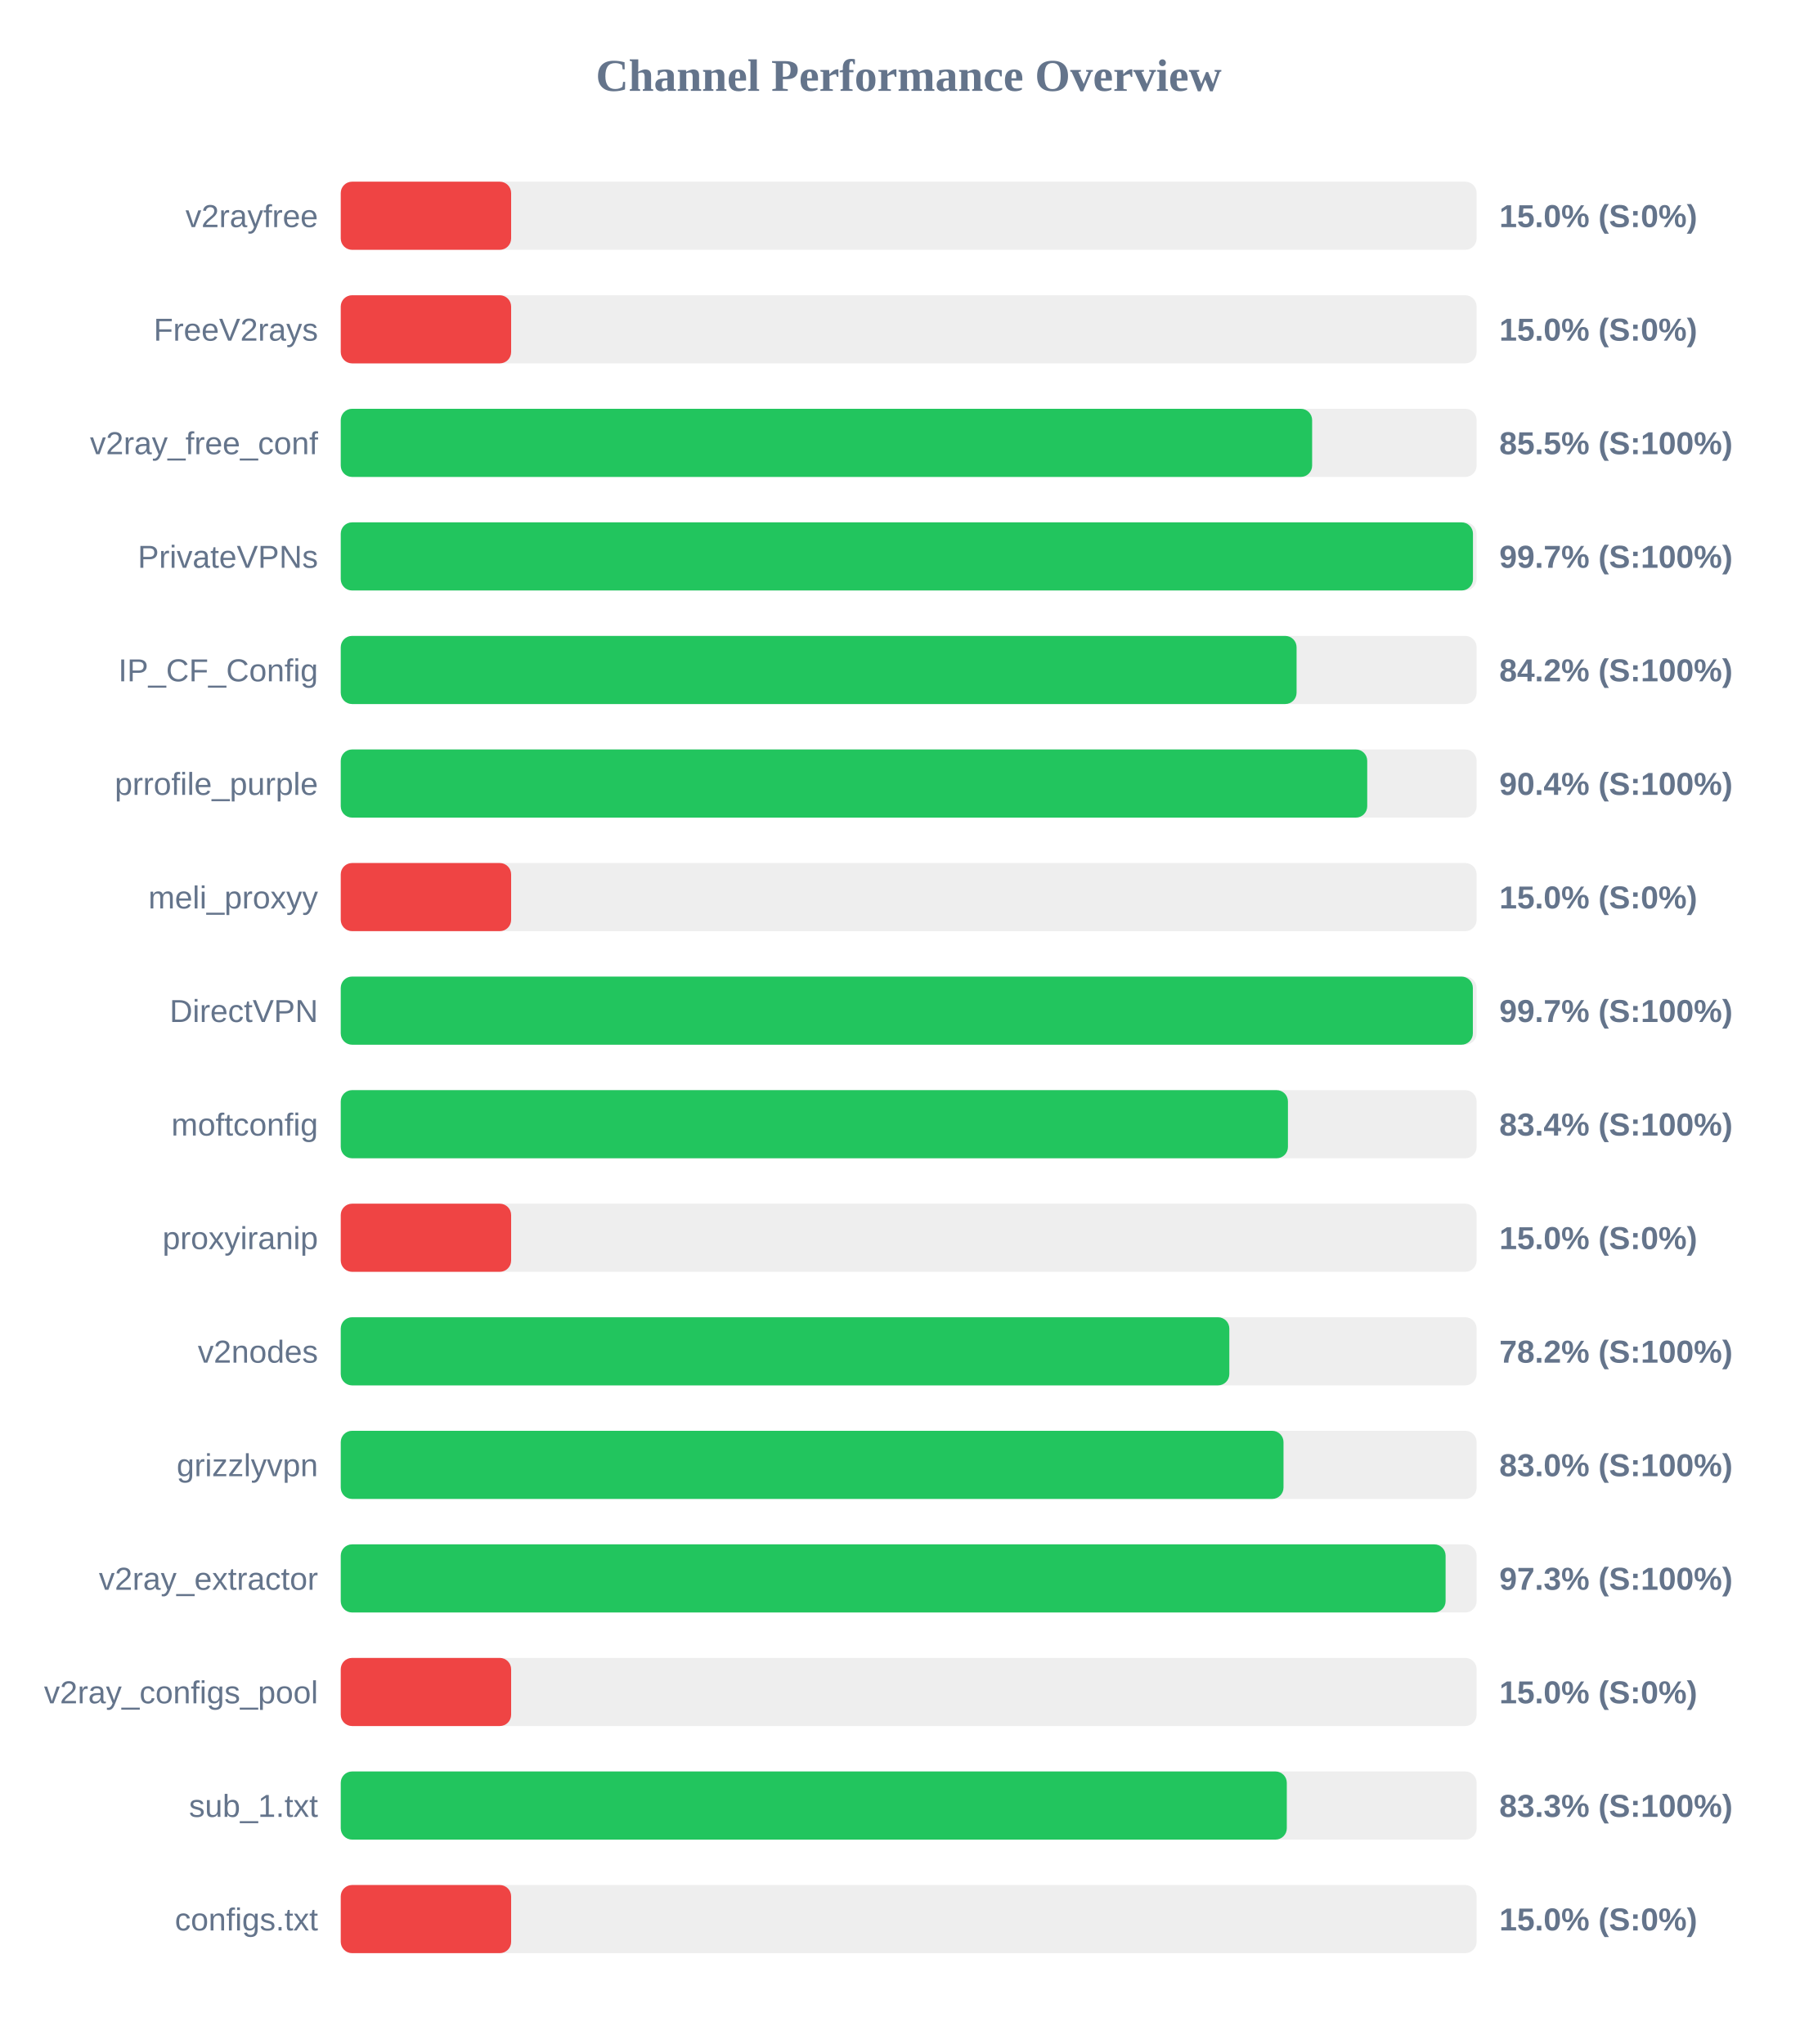
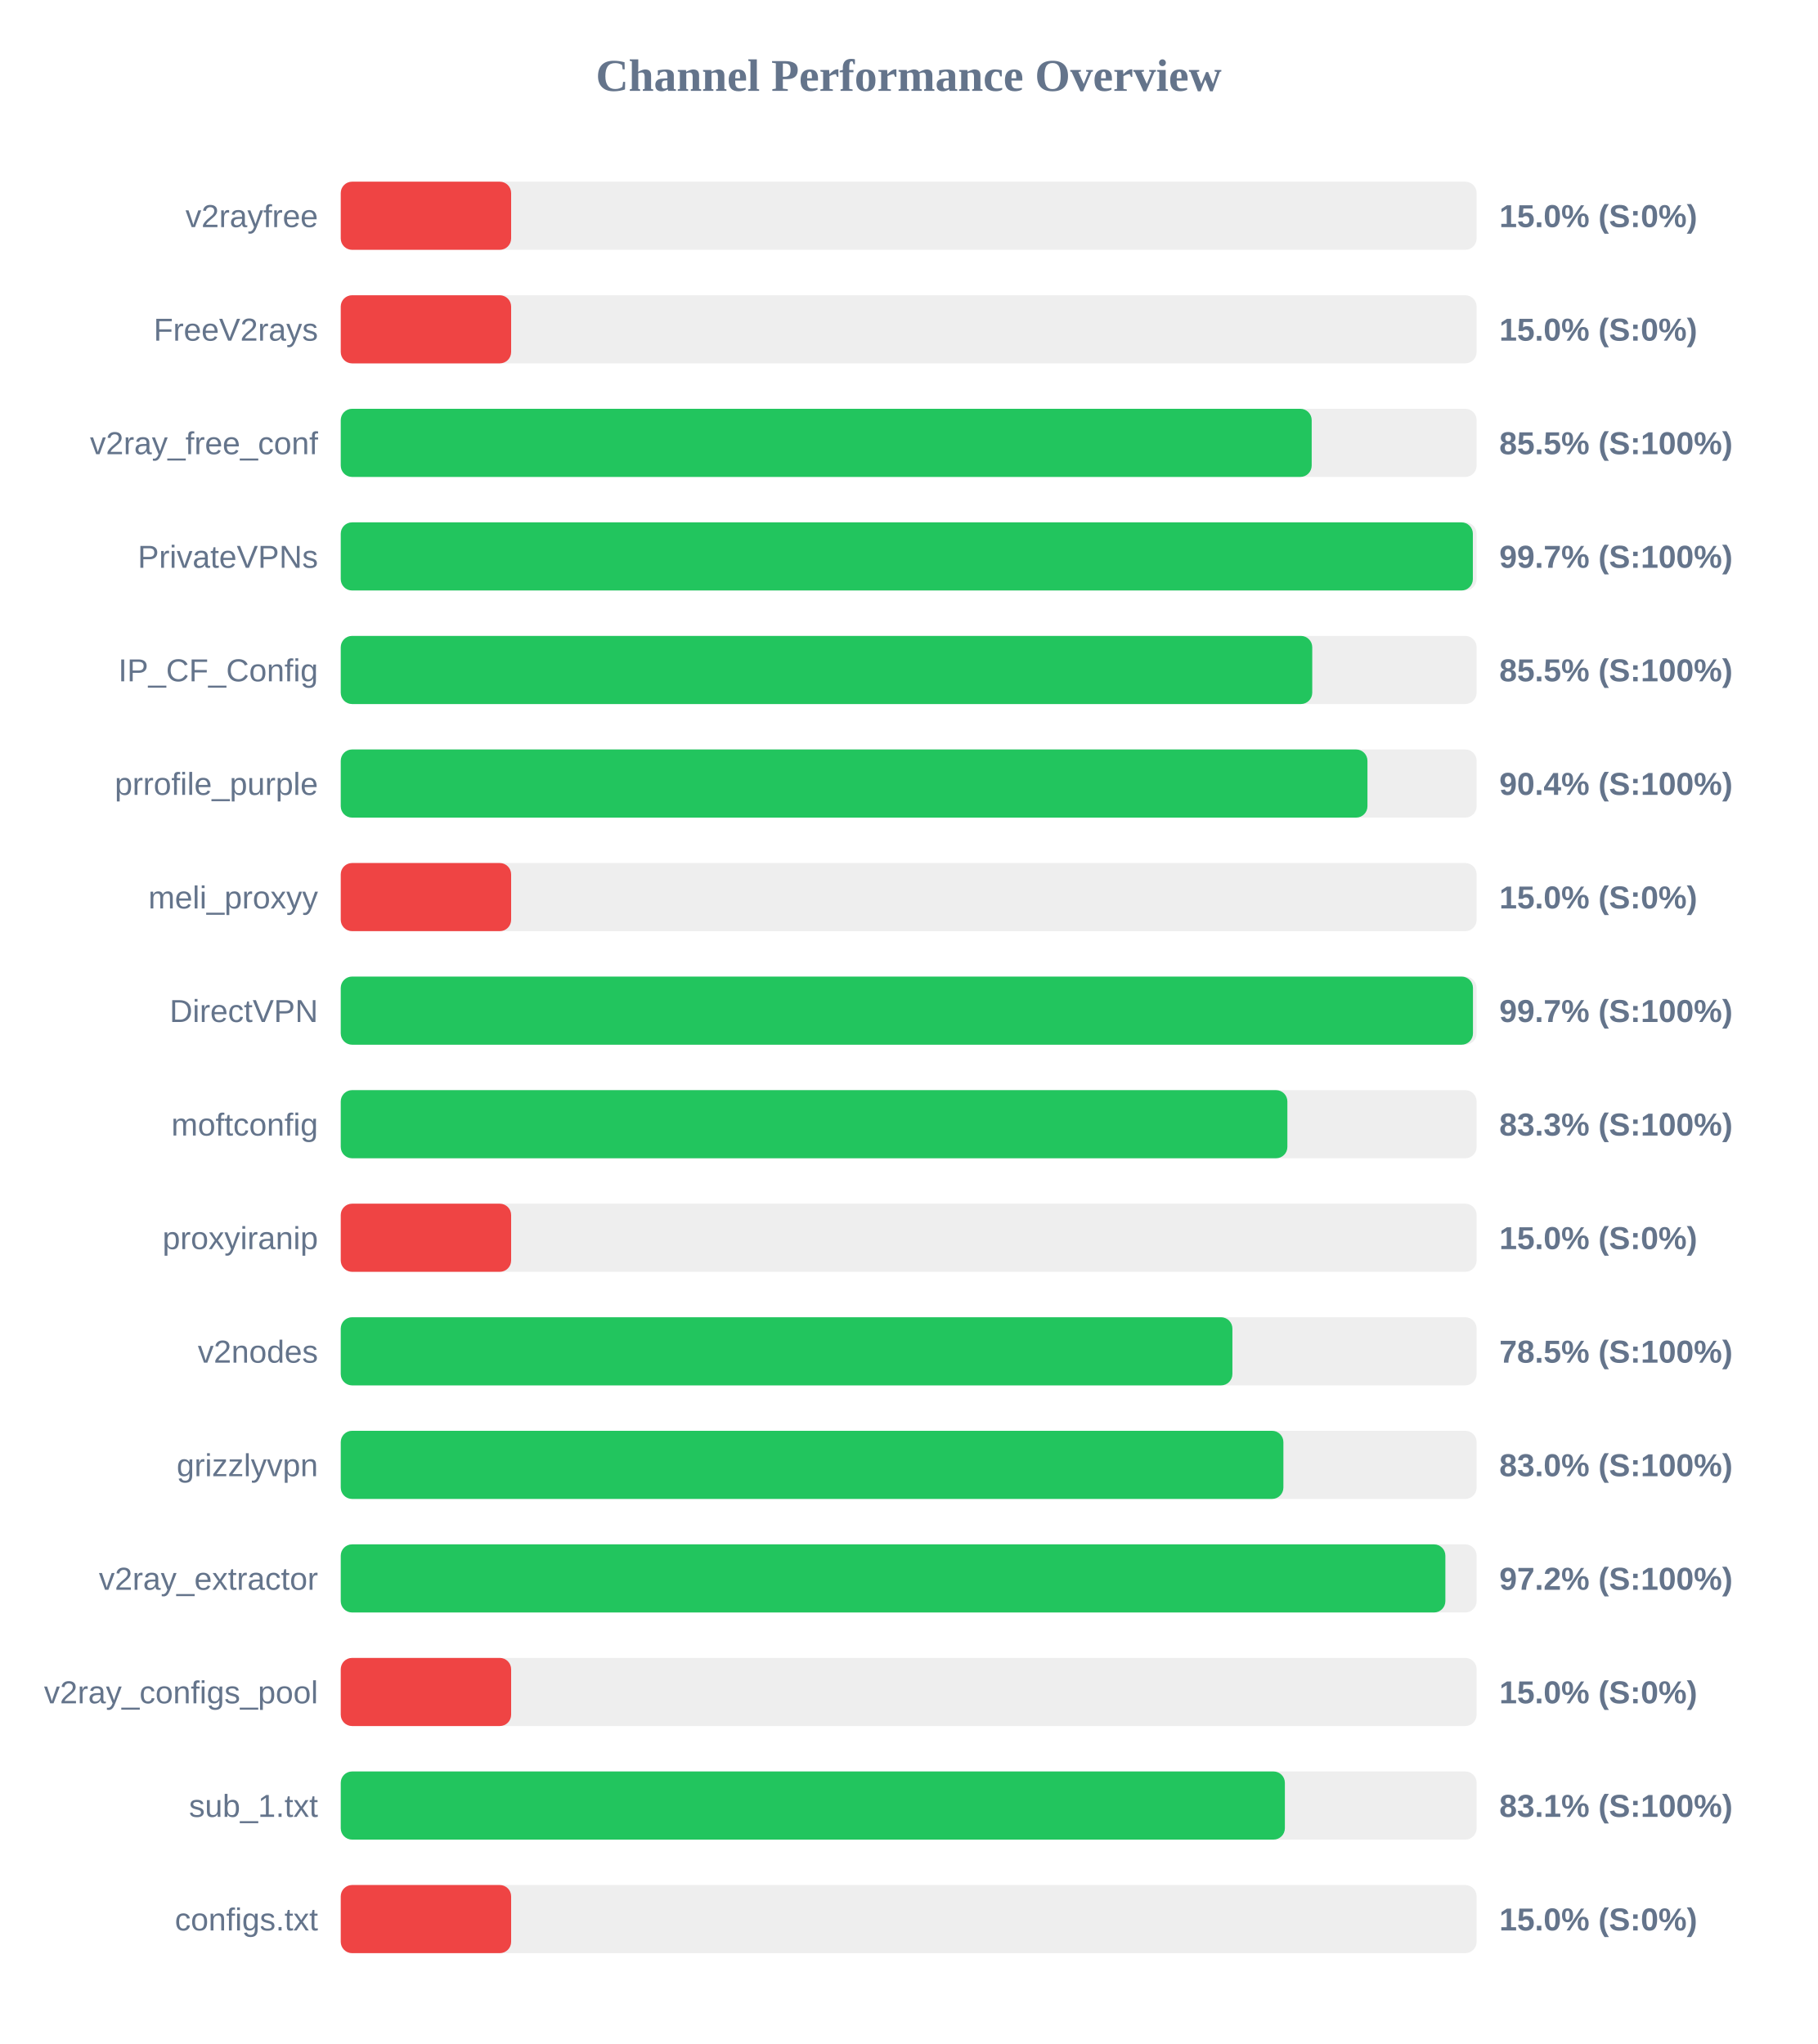
<svg xmlns="http://www.w3.org/2000/svg" width="800" height="900" version="1.1">
  <style>
        .row { font: 14px Arial; fill: #64748b; }
        .score { font: bold 14px Arial; fill: #64748b; }
    </style>
  <text x="400" y="40" text-anchor="middle" font-size="20px" font-weight="bold" fill="#64748b">Channel Performance Overview</text>
  <rect x="150" y="80" width="500" height="30" fill="#eee" rx="5" />
  <rect x="150" y="80" width="75.0" height="30" fill="#ef4444" rx="5" />
  <text x="140" y="100" text-anchor="end" class="row">v2rayfree</text>
  <text x="660" y="100" text-anchor="start" class="score">15.0% (S:0%)</text>
  <rect x="150" y="130" width="500" height="30" fill="#eee" rx="5" />
  <rect x="150" y="130" width="75.0" height="30" fill="#ef4444" rx="5" />
  <text x="140" y="150" text-anchor="end" class="row">FreeV2rays</text>
  <text x="660" y="150" text-anchor="start" class="score">15.0% (S:0%)</text>
  <rect x="150" y="180" width="500" height="30" fill="#eee" rx="5" />
-   <rect x="150" y="180" width="427.6" height="30" fill="#22c55e" rx="5" />
+   <rect x="150" y="180" width="427.4" height="30" fill="#22c55e" rx="5" />
  <text x="140" y="200" text-anchor="end" class="row">v2ray_free_conf</text>
  <text x="660" y="200" text-anchor="start" class="score">85.5% (S:100%)</text>
  <rect x="150" y="230" width="500" height="30" fill="#eee" rx="5" />
-   <rect x="150" y="230" width="498.4" height="30" fill="#22c55e" rx="5" />
+   <rect x="150" y="230" width="498.35" height="30" fill="#22c55e" rx="5" />
  <text x="140" y="250" text-anchor="end" class="row">PrivateVPNs</text>
  <text x="660" y="250" text-anchor="start" class="score">99.7% (S:100%)</text>
  <rect x="150" y="280" width="500" height="30" fill="#eee" rx="5" />
-   <rect x="150" y="280" width="420.75" height="30" fill="#22c55e" rx="5" />
+   <rect x="150" y="280" width="427.65" height="30" fill="#22c55e" rx="5" />
  <text x="140" y="300" text-anchor="end" class="row">IP_CF_Config</text>
-   <text x="660" y="300" text-anchor="start" class="score">84.2% (S:100%)</text>
+   <text x="660" y="300" text-anchor="start" class="score">85.5% (S:100%)</text>
  <rect x="150" y="330" width="500" height="30" fill="#eee" rx="5" />
-   <rect x="150" y="330" width="451.85" height="30" fill="#22c55e" rx="5" />
+   <rect x="150" y="330" width="451.95" height="30" fill="#22c55e" rx="5" />
  <text x="140" y="350" text-anchor="end" class="row">prrofile_purple</text>
  <text x="660" y="350" text-anchor="start" class="score">90.4% (S:100%)</text>
  <rect x="150" y="380" width="500" height="30" fill="#eee" rx="5" />
  <rect x="150" y="380" width="75.0" height="30" fill="#ef4444" rx="5" />
  <text x="140" y="400" text-anchor="end" class="row">meli_proxyy</text>
  <text x="660" y="400" text-anchor="start" class="score">15.0% (S:0%)</text>
  <rect x="150" y="430" width="500" height="30" fill="#eee" rx="5" />
-   <rect x="150" y="430" width="498.35" height="30" fill="#22c55e" rx="5" />
+   <rect x="150" y="430" width="498.4" height="30" fill="#22c55e" rx="5" />
  <text x="140" y="450" text-anchor="end" class="row">DirectVPN</text>
  <text x="660" y="450" text-anchor="start" class="score">99.7% (S:100%)</text>
  <rect x="150" y="480" width="500" height="30" fill="#eee" rx="5" />
-   <rect x="150" y="480" width="416.95" height="30" fill="#22c55e" rx="5" />
+   <rect x="150" y="480" width="416.7" height="30" fill="#22c55e" rx="5" />
  <text x="140" y="500" text-anchor="end" class="row">moftconfig</text>
-   <text x="660" y="500" text-anchor="start" class="score">83.4% (S:100%)</text>
+   <text x="660" y="500" text-anchor="start" class="score">83.3% (S:100%)</text>
  <rect x="150" y="530" width="500" height="30" fill="#eee" rx="5" />
  <rect x="150" y="530" width="75.0" height="30" fill="#ef4444" rx="5" />
  <text x="140" y="550" text-anchor="end" class="row">proxyiranip</text>
  <text x="660" y="550" text-anchor="start" class="score">15.0% (S:0%)</text>
  <rect x="150" y="580" width="500" height="30" fill="#eee" rx="5" />
-   <rect x="150" y="580" width="391.15" height="30" fill="#22c55e" rx="5" />
+   <rect x="150" y="580" width="392.5" height="30" fill="#22c55e" rx="5" />
  <text x="140" y="600" text-anchor="end" class="row">v2nodes</text>
-   <text x="660" y="600" text-anchor="start" class="score">78.2% (S:100%)</text>
+   <text x="660" y="600" text-anchor="start" class="score">78.5% (S:100%)</text>
  <rect x="150" y="630" width="500" height="30" fill="#eee" rx="5" />
-   <rect x="150" y="630" width="415.0" height="30" fill="#22c55e" rx="5" />
+   <rect x="150" y="630" width="414.95" height="30" fill="#22c55e" rx="5" />
  <text x="140" y="650" text-anchor="end" class="row">grizzlyvpn</text>
  <text x="660" y="650" text-anchor="start" class="score">83.0% (S:100%)</text>
  <rect x="150" y="680" width="500" height="30" fill="#eee" rx="5" />
-   <rect x="150" y="680" width="486.35" height="30" fill="#22c55e" rx="5" />
+   <rect x="150" y="680" width="486.25" height="30" fill="#22c55e" rx="5" />
  <text x="140" y="700" text-anchor="end" class="row">v2ray_extractor</text>
-   <text x="660" y="700" text-anchor="start" class="score">97.3% (S:100%)</text>
+   <text x="660" y="700" text-anchor="start" class="score">97.2% (S:100%)</text>
  <rect x="150" y="730" width="500" height="30" fill="#eee" rx="5" />
  <rect x="150" y="730" width="75.0" height="30" fill="#ef4444" rx="5" />
  <text x="140" y="750" text-anchor="end" class="row">v2ray_configs_pool</text>
  <text x="660" y="750" text-anchor="start" class="score">15.0% (S:0%)</text>
  <rect x="150" y="780" width="500" height="30" fill="#eee" rx="5" />
-   <rect x="150" y="780" width="416.45" height="30" fill="#22c55e" rx="5" />
+   <rect x="150" y="780" width="415.6" height="30" fill="#22c55e" rx="5" />
  <text x="140" y="800" text-anchor="end" class="row">sub_1.txt</text>
-   <text x="660" y="800" text-anchor="start" class="score">83.3% (S:100%)</text>
+   <text x="660" y="800" text-anchor="start" class="score">83.1% (S:100%)</text>
  <rect x="150" y="830" width="500" height="30" fill="#eee" rx="5" />
  <rect x="150" y="830" width="75.0" height="30" fill="#ef4444" rx="5" />
  <text x="140" y="850" text-anchor="end" class="row">configs.txt</text>
  <text x="660" y="850" text-anchor="start" class="score">15.0% (S:0%)</text>
</svg>
